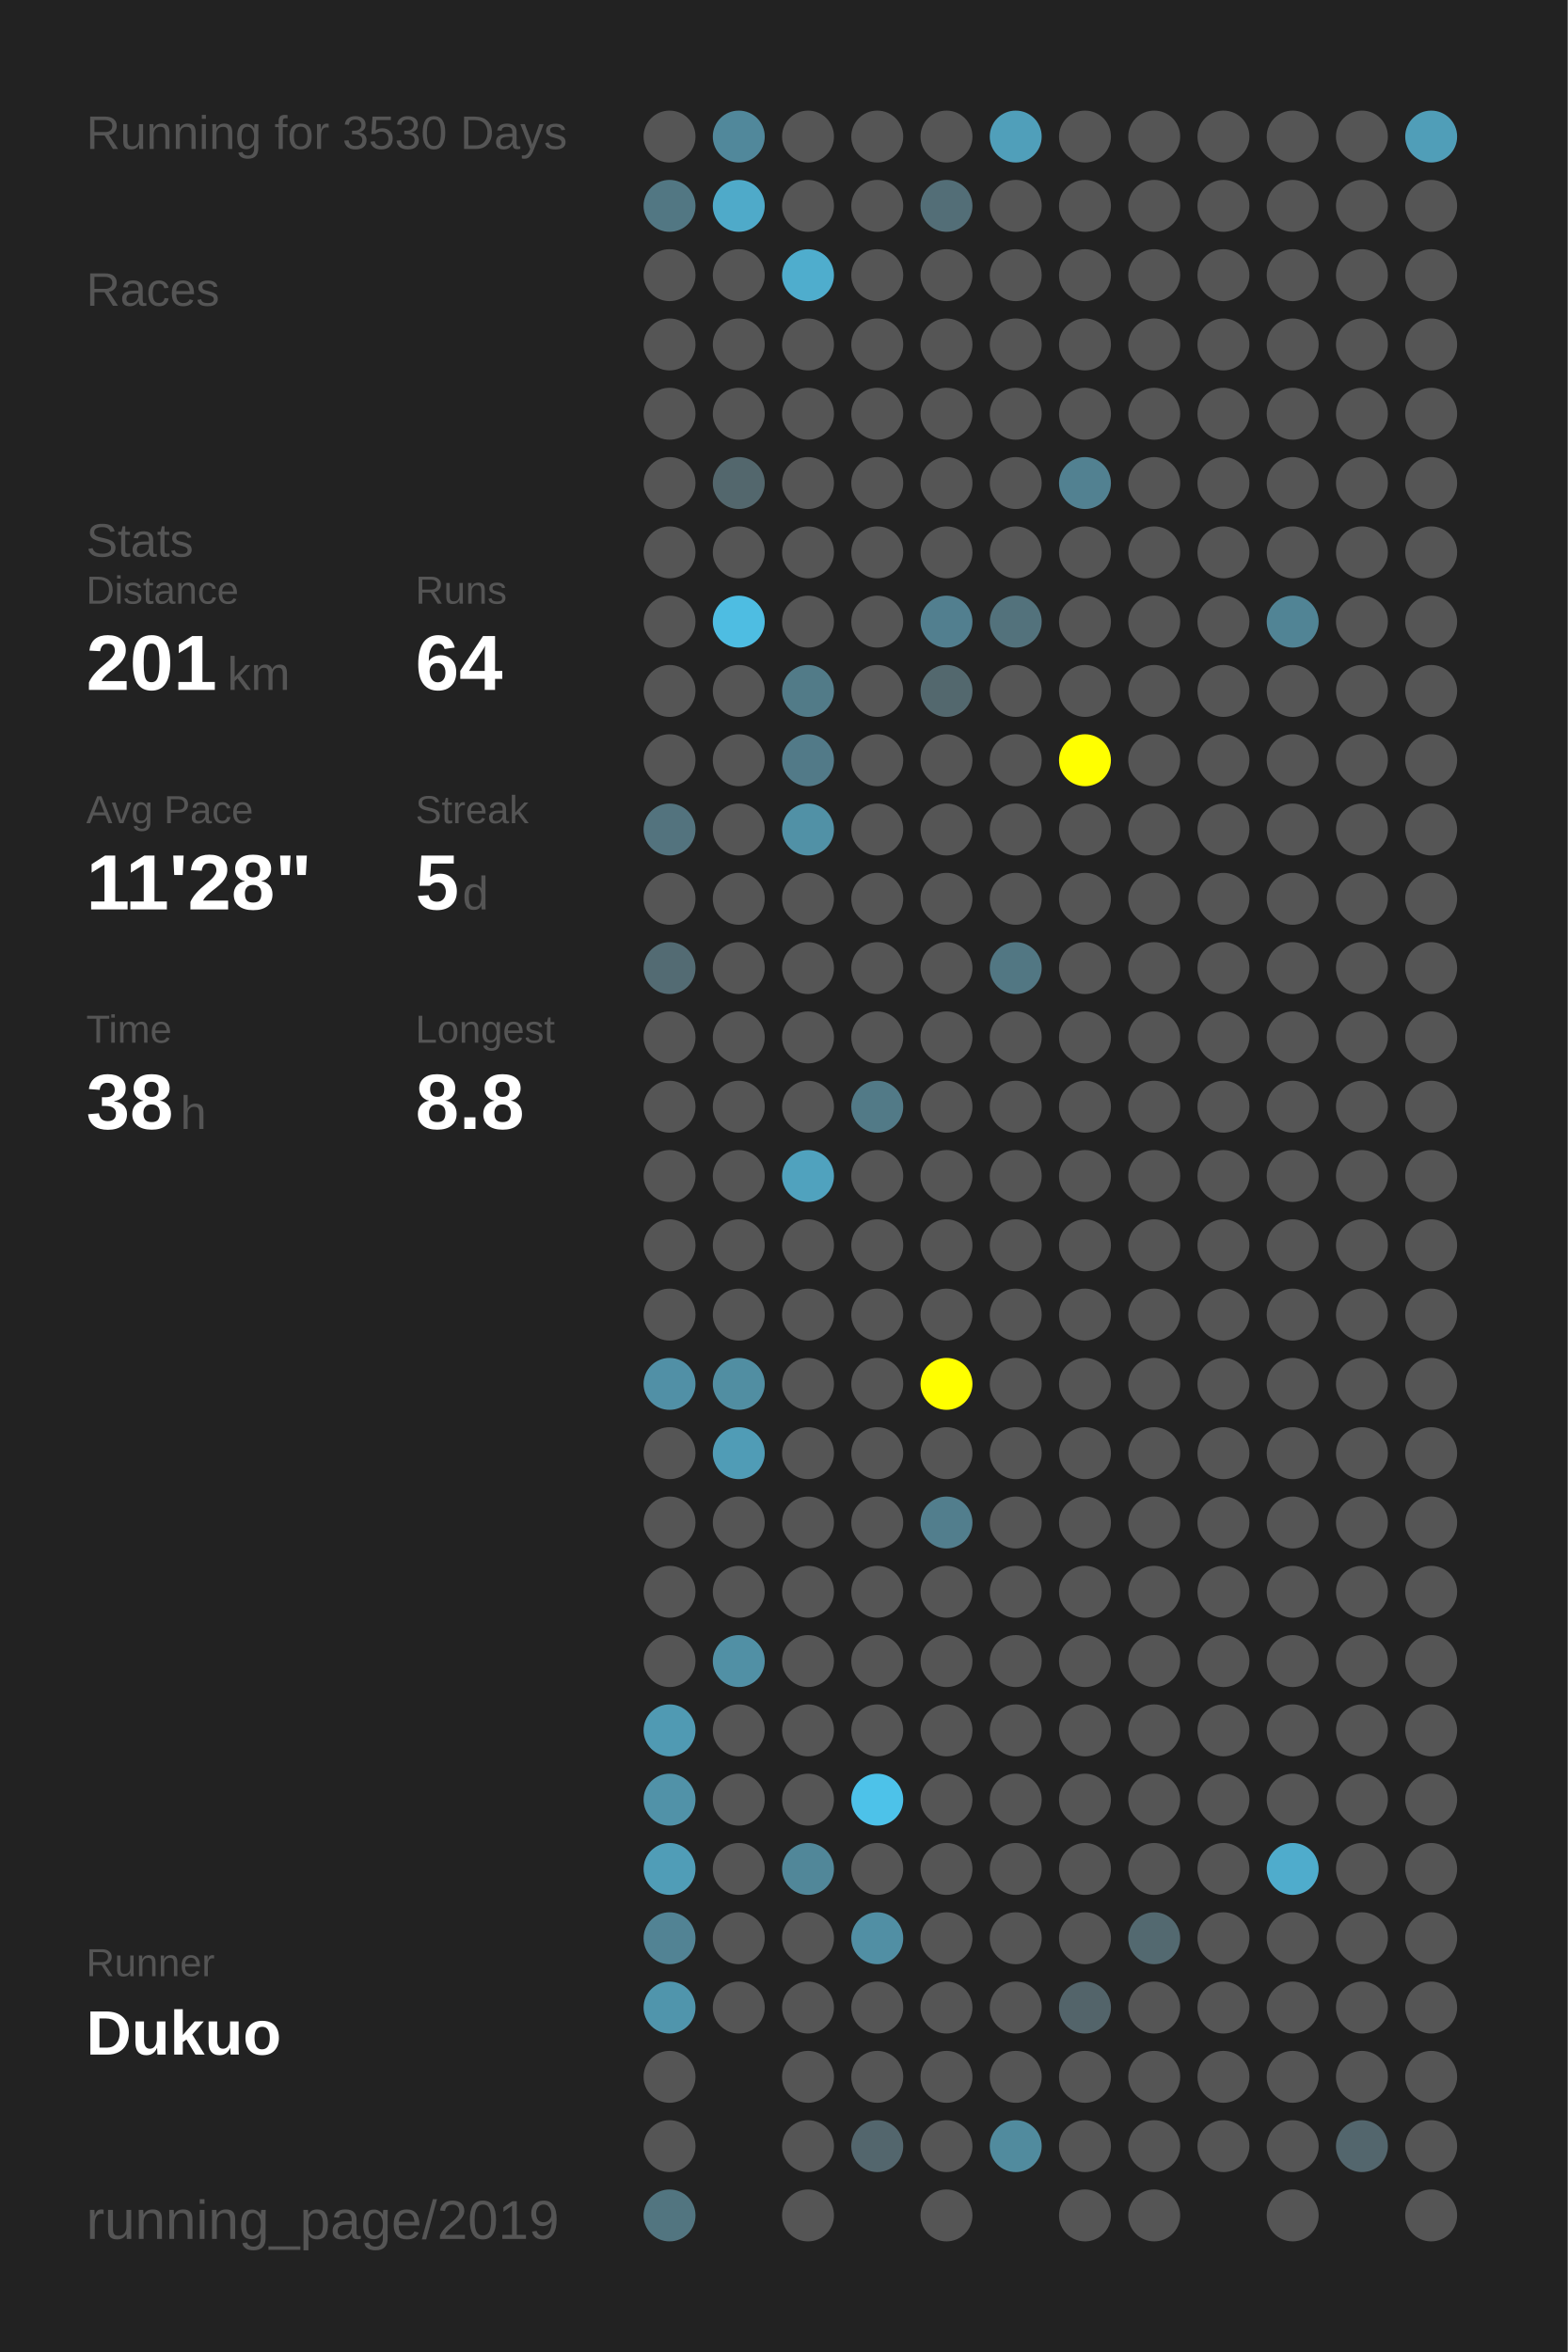
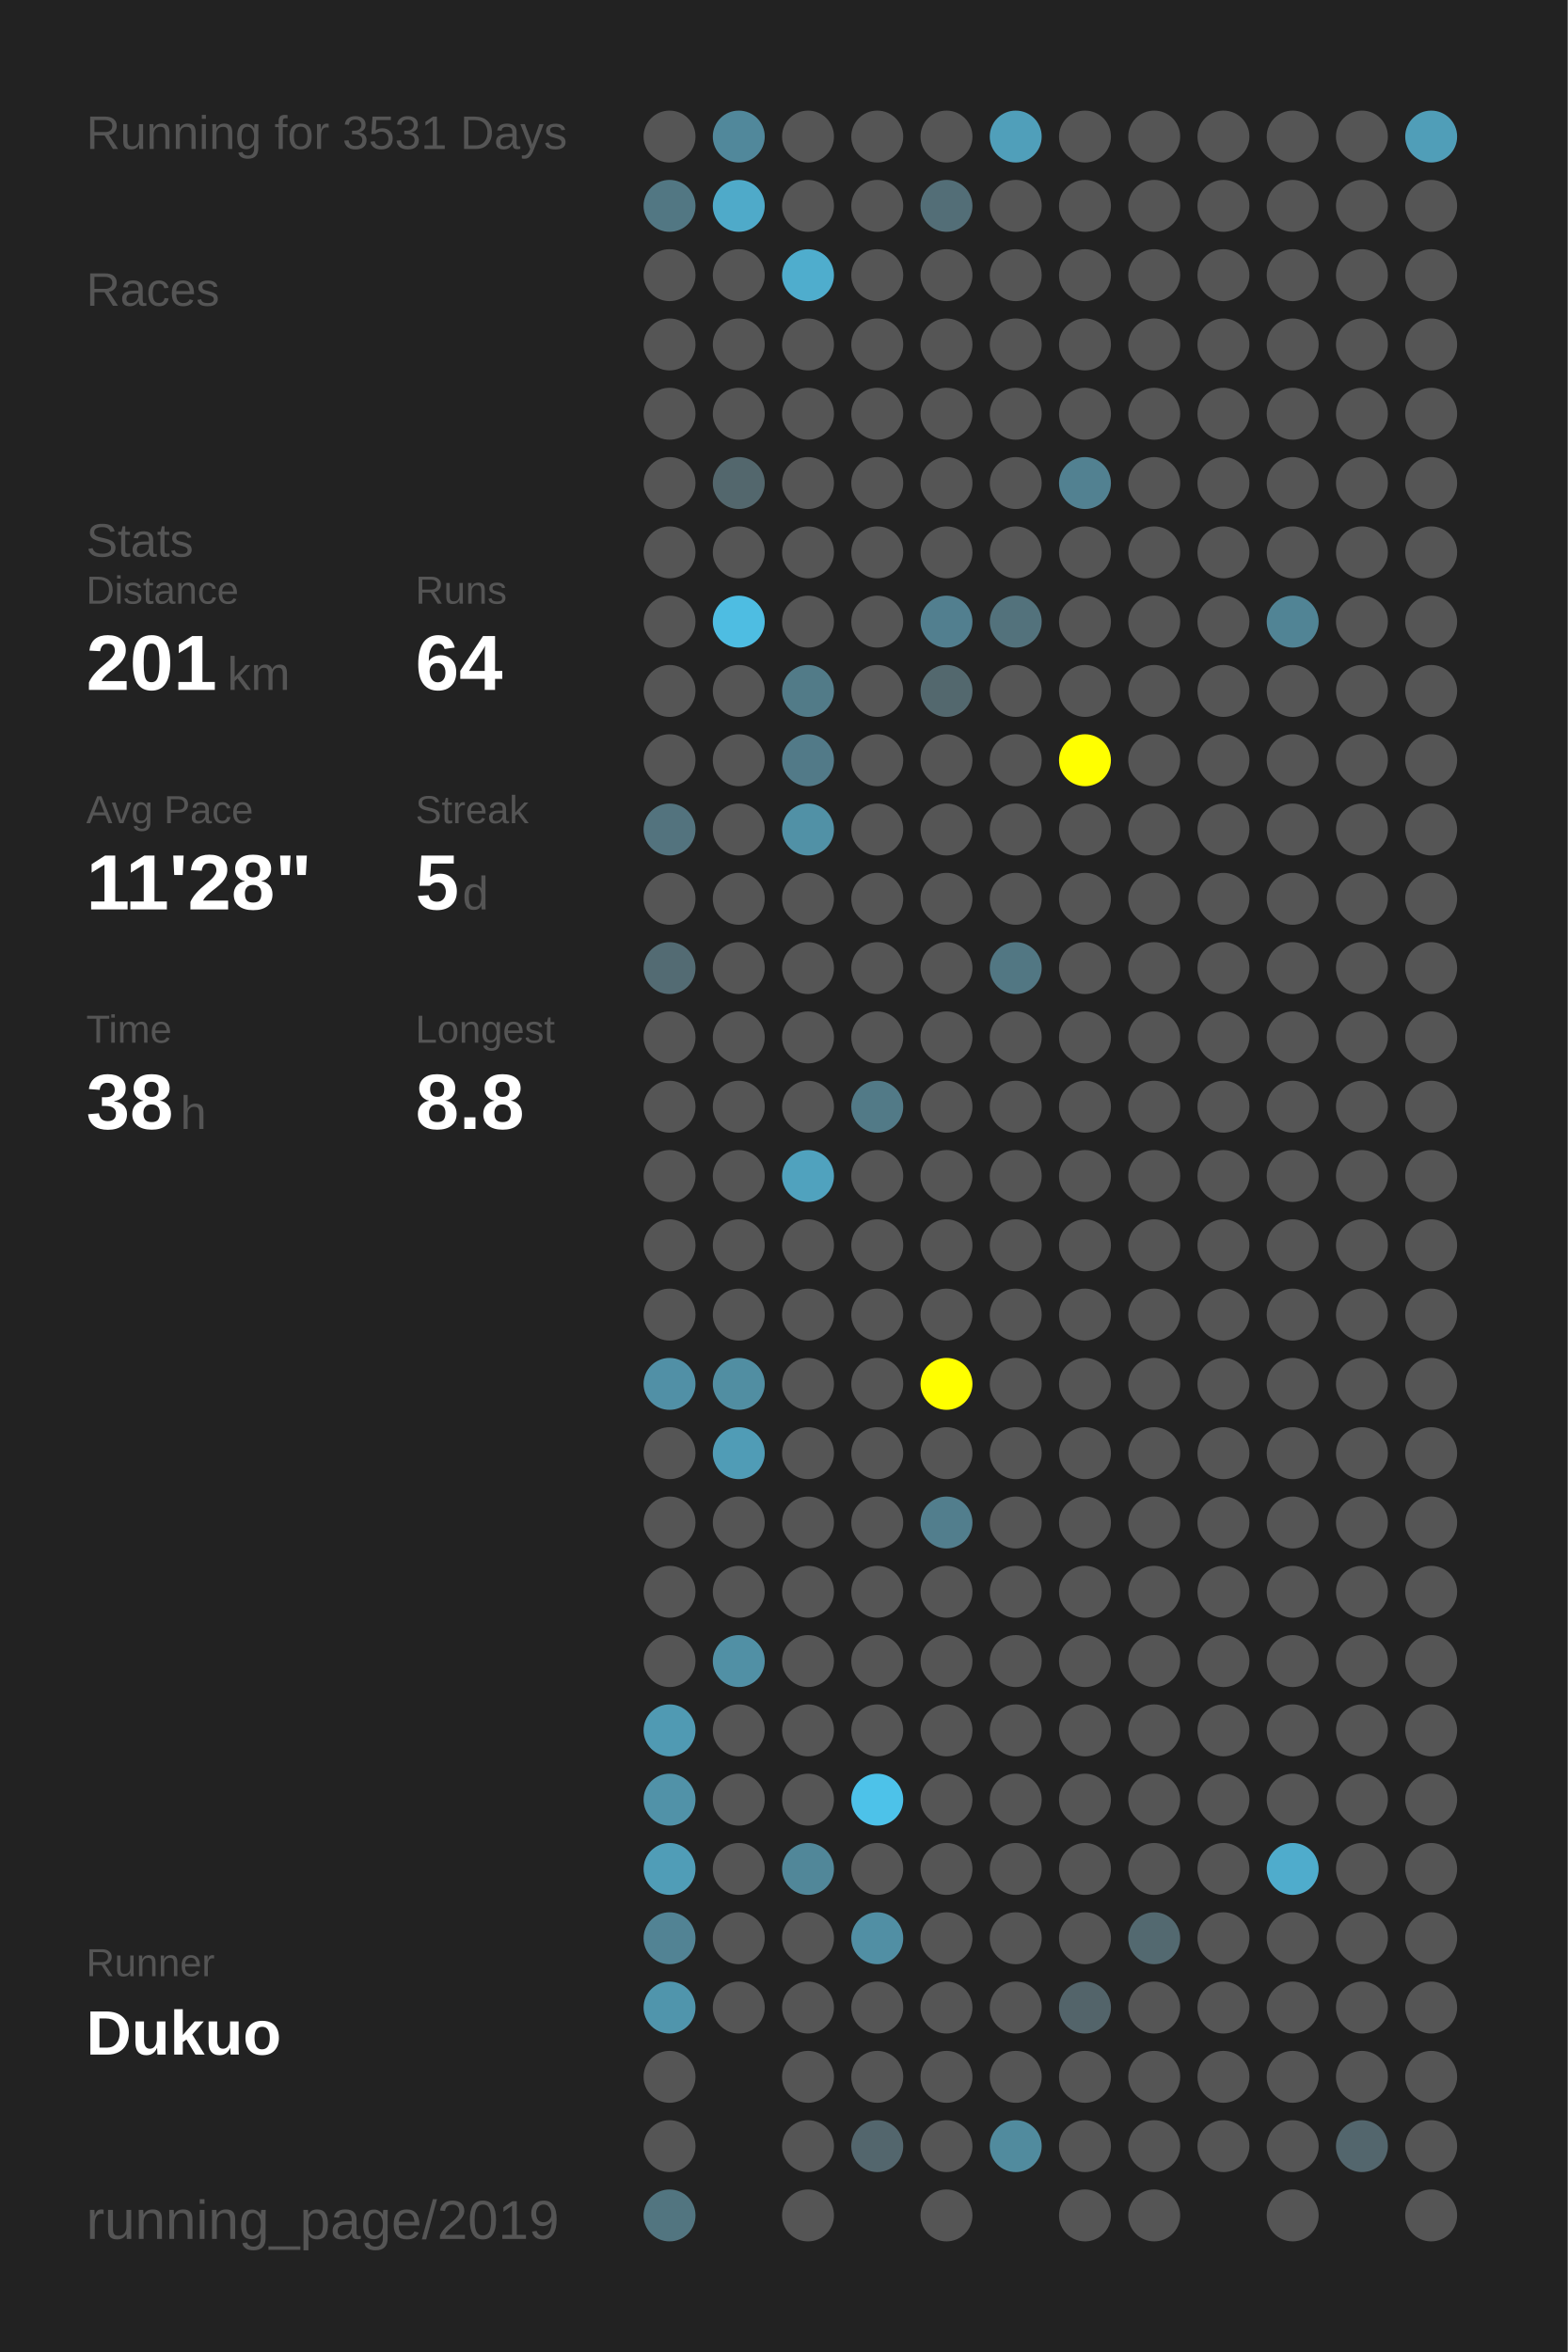
<svg xmlns="http://www.w3.org/2000/svg" baseProfile="full" height="300mm" version="1.1" viewBox="0,0,200,300" width="200mm">
  <defs />
  <rect fill="#222222" height="300" width="200" x="0" y="0" />
-   <text fill="#555555" style="font-size:6px; font-family:Arial;" x="11" y="19">Running for 3530 Days</text>
+   <text fill="#555555" style="font-size:6px; font-family:Arial;" x="11" y="19">Running for 3531 Days</text>
  <text fill="#555555" style="font-size:6px; font-family:Arial;" x="11" y="39">Races</text>
  <text fill="#555555" style="font-size:6px; font-family:Arial;" x="11" y="71">Stats</text>
  <text fill="#555555" style="font-size:5px; font-family:Arial;" x="11" y="77">Distance</text>
  <text fill="#FFFFFF" style="font-size:10px; font-family:Arial; font-weight:bold;" x="11" y="88">201</text>
  <text fill="#555555" style="font-size:6px; font-family:Arial;" x="29" y="88">km</text>
  <text fill="#555555" style="font-size:5px; font-family:Arial;" x="53" y="77">Runs</text>
  <text fill="#FFFFFF" style="font-size:10px; font-family:Arial; font-weight:bold;" x="53" y="88">64</text>
  <text fill="#555555" style="font-size:5px; font-family:Arial;" x="11" y="105">Avg Pace</text>
  <text fill="#FFFFFF" style="font-size:10px; font-family:Arial; font-weight:bold;" x="11" y="116">11'28"</text>
  <text fill="#555555" style="font-size:5px; font-family:Arial;" x="53" y="105">Streak</text>
  <text fill="#FFFFFF" style="font-size:10px; font-family:Arial; font-weight:bold;" x="53" y="116">5</text>
  <text fill="#555555" style="font-size:6px; font-family:Arial;" x="59" y="116">d</text>
  <text fill="#555555" style="font-size:5px; font-family:Arial;" x="11" y="133">Time</text>
  <text fill="#FFFFFF" style="font-size:10px; font-family:Arial; font-weight:bold;" x="11" y="144">38</text>
  <text fill="#555555" style="font-size:6px; font-family:Arial;" x="23" y="144">h</text>
  <text fill="#555555" style="font-size:5px; font-family:Arial;" x="53" y="133">Longest</text>
  <text fill="#FFFFFF" style="font-size:10px; font-family:Arial; font-weight:bold;" x="53" y="144">8.8</text>
  <text fill="#555555" style="font-size:5px; font-family:Arial;" x="11" y="252.065">Runner</text>
  <text fill="#FFFFFF" style="font-size:8px; font-family:Arial; font-weight:bold;" x="11" y="262.065">Dukuo</text>
  <text fill="#555555" style="font-size:7px; font-family:Arial;" x="11" y="285.581">running_page/2019</text>
  <circle cx="85.417" cy="17.419" fill="#555555" r="3.312" />
  <circle cx="85.417" cy="26.258" fill="#527783" r="3.312" />
  <circle cx="85.417" cy="35.097" fill="#555555" r="3.312" />
  <circle cx="85.417" cy="43.935" fill="#555555" r="3.312" />
  <circle cx="85.417" cy="52.774" fill="#555555" r="3.312" />
  <circle cx="85.417" cy="61.613" fill="#555555" r="3.312" />
  <circle cx="85.417" cy="70.452" fill="#555555" r="3.312" />
  <circle cx="85.417" cy="79.29" fill="#555555" r="3.312" />
  <circle cx="85.417" cy="88.129" fill="#555555" r="3.312" />
  <circle cx="85.417" cy="96.968" fill="#555555" r="3.312" />
  <circle cx="85.417" cy="105.806" fill="#53737e" r="3.312" />
  <circle cx="85.417" cy="114.645" fill="#555555" r="3.312" />
  <circle cx="85.417" cy="123.484" fill="#536b73" r="3.312" />
  <circle cx="85.417" cy="132.323" fill="#555555" r="3.312" />
  <circle cx="85.417" cy="141.161" fill="#555555" r="3.312" />
  <circle cx="85.417" cy="150" fill="#555555" r="3.312" />
  <circle cx="85.417" cy="158.839" fill="#555555" r="3.312" />
  <circle cx="85.417" cy="167.677" fill="#555555" r="3.312" />
  <circle cx="85.417" cy="176.516" fill="#5190a6" r="3.312" />
  <circle cx="85.417" cy="185.355" fill="#555555" r="3.312" />
  <circle cx="85.417" cy="194.194" fill="#555555" r="3.312" />
  <circle cx="85.417" cy="203.032" fill="#555555" r="3.312" />
  <circle cx="85.417" cy="211.871" fill="#555555" r="3.312" />
  <circle cx="85.417" cy="220.71" fill="#509ab3" r="3.312" />
  <circle cx="85.417" cy="229.548" fill="#5192a8" r="3.312" />
  <circle cx="85.417" cy="238.387" fill="#509db7" r="3.312" />
  <circle cx="85.417" cy="247.226" fill="#528394" r="3.312" />
  <circle cx="85.417" cy="256.065" fill="#5095ac" r="3.312" />
  <circle cx="85.417" cy="264.903" fill="#555555" r="3.312" />
  <circle cx="85.417" cy="273.742" fill="#555555" r="3.312" />
  <circle cx="85.417" cy="282.581" fill="#527580" r="3.312" />
  <circle cx="94.25" cy="17.419" fill="#51889b" r="3.312" />
  <circle cx="94.25" cy="26.258" fill="#4faac9" r="3.312" />
  <circle cx="94.25" cy="35.097" fill="#555555" r="3.312" />
  <circle cx="94.25" cy="43.935" fill="#555555" r="3.312" />
  <circle cx="94.25" cy="52.774" fill="#555555" r="3.312" />
  <circle cx="94.25" cy="61.613" fill="#53676d" r="3.312" />
  <circle cx="94.25" cy="70.452" fill="#555555" r="3.312" />
  <circle cx="94.25" cy="79.29" fill="#4ebde2" r="3.312" />
  <circle cx="94.25" cy="88.129" fill="#555555" r="3.312" />
  <circle cx="94.25" cy="96.968" fill="#555555" r="3.312" />
  <circle cx="94.25" cy="105.806" fill="#555555" r="3.312" />
  <circle cx="94.25" cy="114.645" fill="#555555" r="3.312" />
  <circle cx="94.25" cy="123.484" fill="#555555" r="3.312" />
  <circle cx="94.25" cy="132.323" fill="#555555" r="3.312" />
  <circle cx="94.25" cy="141.161" fill="#555555" r="3.312" />
  <circle cx="94.25" cy="150" fill="#555555" r="3.312" />
  <circle cx="94.25" cy="158.839" fill="#555555" r="3.312" />
  <circle cx="94.25" cy="167.677" fill="#555555" r="3.312" />
  <circle cx="94.25" cy="176.516" fill="#518ea2" r="3.312" />
  <circle cx="94.25" cy="185.355" fill="#509cb6" r="3.312" />
  <circle cx="94.25" cy="194.194" fill="#555555" r="3.312" />
  <circle cx="94.25" cy="203.032" fill="#555555" r="3.312" />
  <circle cx="94.25" cy="211.871" fill="#5190a5" r="3.312" />
  <circle cx="94.25" cy="220.71" fill="#555555" r="3.312" />
  <circle cx="94.25" cy="229.548" fill="#555555" r="3.312" />
  <circle cx="94.25" cy="238.387" fill="#555555" r="3.312" />
  <circle cx="94.25" cy="247.226" fill="#555555" r="3.312" />
  <circle cx="94.25" cy="256.065" fill="#555555" r="3.312" />
  <circle cx="103.083" cy="17.419" fill="#555555" r="3.312" />
  <circle cx="103.083" cy="26.258" fill="#555555" r="3.312" />
  <circle cx="103.083" cy="35.097" fill="#4fadcd" r="3.312" />
  <circle cx="103.083" cy="43.935" fill="#555555" r="3.312" />
  <circle cx="103.083" cy="52.774" fill="#555555" r="3.312" />
  <circle cx="103.083" cy="61.613" fill="#555555" r="3.312" />
  <circle cx="103.083" cy="70.452" fill="#555555" r="3.312" />
  <circle cx="103.083" cy="79.29" fill="#555555" r="3.312" />
  <circle cx="103.083" cy="88.129" fill="#527b88" r="3.312" />
  <circle cx="103.083" cy="96.968" fill="#527a88" r="3.312" />
  <circle cx="103.083" cy="105.806" fill="#5191a6" r="3.312" />
  <circle cx="103.083" cy="114.645" fill="#555555" r="3.312" />
  <circle cx="103.083" cy="123.484" fill="#555555" r="3.312" />
  <circle cx="103.083" cy="132.323" fill="#555555" r="3.312" />
  <circle cx="103.083" cy="141.161" fill="#555555" r="3.312" />
  <circle cx="103.083" cy="150" fill="#50a2be" r="3.312" />
  <circle cx="103.083" cy="158.839" fill="#555555" r="3.312" />
  <circle cx="103.083" cy="167.677" fill="#555555" r="3.312" />
  <circle cx="103.083" cy="176.516" fill="#555555" r="3.312" />
  <circle cx="103.083" cy="185.355" fill="#555555" r="3.312" />
  <circle cx="103.083" cy="194.194" fill="#555555" r="3.312" />
  <circle cx="103.083" cy="203.032" fill="#555555" r="3.312" />
  <circle cx="103.083" cy="211.871" fill="#555555" r="3.312" />
  <circle cx="103.083" cy="220.71" fill="#555555" r="3.312" />
  <circle cx="103.083" cy="229.548" fill="#555555" r="3.312" />
  <circle cx="103.083" cy="238.387" fill="#518799" r="3.312" />
  <circle cx="103.083" cy="247.226" fill="#555555" r="3.312" />
  <circle cx="103.083" cy="256.065" fill="#555555" r="3.312" />
  <circle cx="103.083" cy="264.903" fill="#555555" r="3.312" />
  <circle cx="103.083" cy="273.742" fill="#555555" r="3.312" />
  <circle cx="103.083" cy="282.581" fill="#555555" r="3.312" />
  <circle cx="111.917" cy="17.419" fill="#555555" r="3.312" />
  <circle cx="111.917" cy="26.258" fill="#555555" r="3.312" />
  <circle cx="111.917" cy="35.097" fill="#555555" r="3.312" />
  <circle cx="111.917" cy="43.935" fill="#555555" r="3.312" />
  <circle cx="111.917" cy="52.774" fill="#555555" r="3.312" />
  <circle cx="111.917" cy="61.613" fill="#555555" r="3.312" />
  <circle cx="111.917" cy="70.452" fill="#555555" r="3.312" />
  <circle cx="111.917" cy="79.29" fill="#555555" r="3.312" />
  <circle cx="111.917" cy="88.129" fill="#555555" r="3.312" />
  <circle cx="111.917" cy="96.968" fill="#555555" r="3.312" />
  <circle cx="111.917" cy="105.806" fill="#555555" r="3.312" />
  <circle cx="111.917" cy="114.645" fill="#555555" r="3.312" />
  <circle cx="111.917" cy="123.484" fill="#555555" r="3.312" />
  <circle cx="111.917" cy="132.323" fill="#555555" r="3.312" />
  <circle cx="111.917" cy="141.161" fill="#527a87" r="3.312" />
  <circle cx="111.917" cy="150" fill="#555555" r="3.312" />
  <circle cx="111.917" cy="158.839" fill="#555555" r="3.312" />
  <circle cx="111.917" cy="167.677" fill="#555555" r="3.312" />
  <circle cx="111.917" cy="176.516" fill="#555555" r="3.312" />
  <circle cx="111.917" cy="185.355" fill="#555555" r="3.312" />
  <circle cx="111.917" cy="194.194" fill="#555555" r="3.312" />
  <circle cx="111.917" cy="203.032" fill="#555555" r="3.312" />
  <circle cx="111.917" cy="211.871" fill="#555555" r="3.312" />
  <circle cx="111.917" cy="220.71" fill="#555555" r="3.312" />
  <circle cx="111.917" cy="229.548" fill="#4dc2e9" r="3.312" />
  <circle cx="111.917" cy="238.387" fill="#555555" r="3.312" />
  <circle cx="111.917" cy="247.226" fill="#518fa4" r="3.312" />
  <circle cx="111.917" cy="256.065" fill="#555555" r="3.312" />
  <circle cx="111.917" cy="264.903" fill="#555555" r="3.312" />
  <circle cx="111.917" cy="273.742" fill="#53666d" r="3.312" />
  <circle cx="120.75" cy="17.419" fill="#555555" r="3.312" />
  <circle cx="120.75" cy="26.258" fill="#536e77" r="3.312" />
  <circle cx="120.75" cy="35.097" fill="#555555" r="3.312" />
  <circle cx="120.75" cy="43.935" fill="#555555" r="3.312" />
  <circle cx="120.75" cy="52.774" fill="#555555" r="3.312" />
  <circle cx="120.75" cy="61.613" fill="#555555" r="3.312" />
  <circle cx="120.75" cy="70.452" fill="#555555" r="3.312" />
  <circle cx="120.75" cy="79.29" fill="#527f8f" r="3.312" />
  <circle cx="120.75" cy="88.129" fill="#53686e" r="3.312" />
  <circle cx="120.75" cy="96.968" fill="#555555" r="3.312" />
  <circle cx="120.75" cy="105.806" fill="#555555" r="3.312" />
  <circle cx="120.75" cy="114.645" fill="#555555" r="3.312" />
  <circle cx="120.75" cy="123.484" fill="#555555" r="3.312" />
  <circle cx="120.75" cy="132.323" fill="#555555" r="3.312" />
  <circle cx="120.75" cy="141.161" fill="#555555" r="3.312" />
  <circle cx="120.75" cy="150" fill="#555555" r="3.312" />
  <circle cx="120.75" cy="158.839" fill="#555555" r="3.312" />
  <circle cx="120.75" cy="167.677" fill="#555555" r="3.312" />
  <circle cx="120.75" cy="176.516" fill="#FFFF00" r="3.312" />
  <circle cx="120.75" cy="185.355" fill="#555555" r="3.312" />
  <circle cx="120.75" cy="194.194" fill="#527e8d" r="3.312" />
  <circle cx="120.75" cy="203.032" fill="#555555" r="3.312" />
  <circle cx="120.75" cy="211.871" fill="#555555" r="3.312" />
  <circle cx="120.75" cy="220.71" fill="#555555" r="3.312" />
  <circle cx="120.75" cy="229.548" fill="#555555" r="3.312" />
  <circle cx="120.75" cy="238.387" fill="#555555" r="3.312" />
  <circle cx="120.75" cy="247.226" fill="#555555" r="3.312" />
  <circle cx="120.75" cy="256.065" fill="#555555" r="3.312" />
  <circle cx="120.75" cy="264.903" fill="#555555" r="3.312" />
  <circle cx="120.75" cy="273.742" fill="#555555" r="3.312" />
  <circle cx="120.75" cy="282.581" fill="#555555" r="3.312" />
  <circle cx="129.583" cy="17.419" fill="#509fba" r="3.312" />
  <circle cx="129.583" cy="26.258" fill="#555555" r="3.312" />
  <circle cx="129.583" cy="35.097" fill="#555555" r="3.312" />
  <circle cx="129.583" cy="43.935" fill="#555555" r="3.312" />
  <circle cx="129.583" cy="52.774" fill="#555555" r="3.312" />
  <circle cx="129.583" cy="61.613" fill="#555555" r="3.312" />
  <circle cx="129.583" cy="70.452" fill="#555555" r="3.312" />
  <circle cx="129.583" cy="79.29" fill="#53727c" r="3.312" />
  <circle cx="129.583" cy="88.129" fill="#555555" r="3.312" />
  <circle cx="129.583" cy="96.968" fill="#555555" r="3.312" />
  <circle cx="129.583" cy="105.806" fill="#555555" r="3.312" />
  <circle cx="129.583" cy="114.645" fill="#555555" r="3.312" />
  <circle cx="129.583" cy="123.484" fill="#527783" r="3.312" />
  <circle cx="129.583" cy="132.323" fill="#555555" r="3.312" />
  <circle cx="129.583" cy="141.161" fill="#555555" r="3.312" />
  <circle cx="129.583" cy="150" fill="#555555" r="3.312" />
  <circle cx="129.583" cy="158.839" fill="#555555" r="3.312" />
  <circle cx="129.583" cy="167.677" fill="#555555" r="3.312" />
  <circle cx="129.583" cy="176.516" fill="#555555" r="3.312" />
  <circle cx="129.583" cy="185.355" fill="#555555" r="3.312" />
  <circle cx="129.583" cy="194.194" fill="#555555" r="3.312" />
  <circle cx="129.583" cy="203.032" fill="#555555" r="3.312" />
  <circle cx="129.583" cy="211.871" fill="#555555" r="3.312" />
  <circle cx="129.583" cy="220.71" fill="#555555" r="3.312" />
  <circle cx="129.583" cy="229.548" fill="#555555" r="3.312" />
  <circle cx="129.583" cy="238.387" fill="#555555" r="3.312" />
  <circle cx="129.583" cy="247.226" fill="#555555" r="3.312" />
  <circle cx="129.583" cy="256.065" fill="#555555" r="3.312" />
  <circle cx="129.583" cy="264.903" fill="#555555" r="3.312" />
  <circle cx="129.583" cy="273.742" fill="#518b9e" r="3.312" />
  <circle cx="138.417" cy="17.419" fill="#555555" r="3.312" />
  <circle cx="138.417" cy="26.258" fill="#555555" r="3.312" />
  <circle cx="138.417" cy="35.097" fill="#555555" r="3.312" />
  <circle cx="138.417" cy="43.935" fill="#555555" r="3.312" />
  <circle cx="138.417" cy="52.774" fill="#555555" r="3.312" />
  <circle cx="138.417" cy="61.613" fill="#528191" r="3.312" />
  <circle cx="138.417" cy="70.452" fill="#555555" r="3.312" />
  <circle cx="138.417" cy="79.29" fill="#555555" r="3.312" />
  <circle cx="138.417" cy="88.129" fill="#555555" r="3.312" />
  <circle cx="138.417" cy="96.968" fill="#FFFF00" r="3.312" />
  <circle cx="138.417" cy="105.806" fill="#555555" r="3.312" />
  <circle cx="138.417" cy="114.645" fill="#555555" r="3.312" />
  <circle cx="138.417" cy="123.484" fill="#555555" r="3.312" />
  <circle cx="138.417" cy="132.323" fill="#555555" r="3.312" />
  <circle cx="138.417" cy="141.161" fill="#555555" r="3.312" />
  <circle cx="138.417" cy="150" fill="#555555" r="3.312" />
  <circle cx="138.417" cy="158.839" fill="#555555" r="3.312" />
  <circle cx="138.417" cy="167.677" fill="#555555" r="3.312" />
  <circle cx="138.417" cy="176.516" fill="#555555" r="3.312" />
  <circle cx="138.417" cy="185.355" fill="#555555" r="3.312" />
  <circle cx="138.417" cy="194.194" fill="#555555" r="3.312" />
  <circle cx="138.417" cy="203.032" fill="#555555" r="3.312" />
  <circle cx="138.417" cy="211.871" fill="#555555" r="3.312" />
  <circle cx="138.417" cy="220.71" fill="#555555" r="3.312" />
  <circle cx="138.417" cy="229.548" fill="#555555" r="3.312" />
  <circle cx="138.417" cy="238.387" fill="#555555" r="3.312" />
  <circle cx="138.417" cy="247.226" fill="#555555" r="3.312" />
  <circle cx="138.417" cy="256.065" fill="#53646a" r="3.312" />
  <circle cx="138.417" cy="264.903" fill="#555555" r="3.312" />
  <circle cx="138.417" cy="273.742" fill="#555555" r="3.312" />
  <circle cx="138.417" cy="282.581" fill="#555555" r="3.312" />
  <circle cx="147.25" cy="17.419" fill="#555555" r="3.312" />
  <circle cx="147.25" cy="26.258" fill="#555555" r="3.312" />
  <circle cx="147.25" cy="35.097" fill="#555555" r="3.312" />
  <circle cx="147.25" cy="43.935" fill="#555555" r="3.312" />
  <circle cx="147.25" cy="52.774" fill="#555555" r="3.312" />
  <circle cx="147.25" cy="61.613" fill="#555555" r="3.312" />
  <circle cx="147.25" cy="70.452" fill="#555555" r="3.312" />
  <circle cx="147.25" cy="79.29" fill="#555555" r="3.312" />
  <circle cx="147.25" cy="88.129" fill="#555555" r="3.312" />
  <circle cx="147.25" cy="96.968" fill="#555555" r="3.312" />
  <circle cx="147.25" cy="105.806" fill="#555555" r="3.312" />
  <circle cx="147.25" cy="114.645" fill="#555555" r="3.312" />
  <circle cx="147.25" cy="123.484" fill="#555555" r="3.312" />
  <circle cx="147.25" cy="132.323" fill="#555555" r="3.312" />
  <circle cx="147.25" cy="141.161" fill="#555555" r="3.312" />
  <circle cx="147.25" cy="150" fill="#555555" r="3.312" />
  <circle cx="147.25" cy="158.839" fill="#555555" r="3.312" />
  <circle cx="147.25" cy="167.677" fill="#555555" r="3.312" />
  <circle cx="147.25" cy="176.516" fill="#555555" r="3.312" />
  <circle cx="147.25" cy="185.355" fill="#555555" r="3.312" />
  <circle cx="147.25" cy="194.194" fill="#555555" r="3.312" />
  <circle cx="147.25" cy="203.032" fill="#555555" r="3.312" />
  <circle cx="147.25" cy="211.871" fill="#555555" r="3.312" />
  <circle cx="147.25" cy="220.71" fill="#555555" r="3.312" />
  <circle cx="147.25" cy="229.548" fill="#555555" r="3.312" />
  <circle cx="147.25" cy="238.387" fill="#555555" r="3.312" />
  <circle cx="147.25" cy="247.226" fill="#536970" r="3.312" />
  <circle cx="147.25" cy="256.065" fill="#555555" r="3.312" />
  <circle cx="147.25" cy="264.903" fill="#555555" r="3.312" />
  <circle cx="147.25" cy="273.742" fill="#555555" r="3.312" />
  <circle cx="147.25" cy="282.581" fill="#555555" r="3.312" />
  <circle cx="156.083" cy="17.419" fill="#555555" r="3.312" />
  <circle cx="156.083" cy="26.258" fill="#555555" r="3.312" />
  <circle cx="156.083" cy="35.097" fill="#555555" r="3.312" />
  <circle cx="156.083" cy="43.935" fill="#555555" r="3.312" />
  <circle cx="156.083" cy="52.774" fill="#555555" r="3.312" />
  <circle cx="156.083" cy="61.613" fill="#555555" r="3.312" />
  <circle cx="156.083" cy="70.452" fill="#555555" r="3.312" />
  <circle cx="156.083" cy="79.29" fill="#555555" r="3.312" />
  <circle cx="156.083" cy="88.129" fill="#555555" r="3.312" />
  <circle cx="156.083" cy="96.968" fill="#555555" r="3.312" />
  <circle cx="156.083" cy="105.806" fill="#555555" r="3.312" />
  <circle cx="156.083" cy="114.645" fill="#555555" r="3.312" />
  <circle cx="156.083" cy="123.484" fill="#555555" r="3.312" />
  <circle cx="156.083" cy="132.323" fill="#555555" r="3.312" />
  <circle cx="156.083" cy="141.161" fill="#555555" r="3.312" />
  <circle cx="156.083" cy="150" fill="#555555" r="3.312" />
  <circle cx="156.083" cy="158.839" fill="#555555" r="3.312" />
  <circle cx="156.083" cy="167.677" fill="#555555" r="3.312" />
  <circle cx="156.083" cy="176.516" fill="#555555" r="3.312" />
  <circle cx="156.083" cy="185.355" fill="#555555" r="3.312" />
  <circle cx="156.083" cy="194.194" fill="#555555" r="3.312" />
  <circle cx="156.083" cy="203.032" fill="#555555" r="3.312" />
  <circle cx="156.083" cy="211.871" fill="#555555" r="3.312" />
  <circle cx="156.083" cy="220.71" fill="#555555" r="3.312" />
  <circle cx="156.083" cy="229.548" fill="#555555" r="3.312" />
  <circle cx="156.083" cy="238.387" fill="#555555" r="3.312" />
  <circle cx="156.083" cy="247.226" fill="#555555" r="3.312" />
  <circle cx="156.083" cy="256.065" fill="#555555" r="3.312" />
  <circle cx="156.083" cy="264.903" fill="#555555" r="3.312" />
  <circle cx="156.083" cy="273.742" fill="#555555" r="3.312" />
  <circle cx="164.917" cy="17.419" fill="#555555" r="3.312" />
  <circle cx="164.917" cy="26.258" fill="#555555" r="3.312" />
  <circle cx="164.917" cy="35.097" fill="#555555" r="3.312" />
  <circle cx="164.917" cy="43.935" fill="#555555" r="3.312" />
  <circle cx="164.917" cy="52.774" fill="#555555" r="3.312" />
  <circle cx="164.917" cy="61.613" fill="#555555" r="3.312" />
  <circle cx="164.917" cy="70.452" fill="#555555" r="3.312" />
  <circle cx="164.917" cy="79.29" fill="#518495" r="3.312" />
  <circle cx="164.917" cy="88.129" fill="#555555" r="3.312" />
  <circle cx="164.917" cy="96.968" fill="#555555" r="3.312" />
  <circle cx="164.917" cy="105.806" fill="#555555" r="3.312" />
  <circle cx="164.917" cy="114.645" fill="#555555" r="3.312" />
  <circle cx="164.917" cy="123.484" fill="#555555" r="3.312" />
  <circle cx="164.917" cy="132.323" fill="#555555" r="3.312" />
  <circle cx="164.917" cy="141.161" fill="#555555" r="3.312" />
  <circle cx="164.917" cy="150" fill="#555555" r="3.312" />
  <circle cx="164.917" cy="158.839" fill="#555555" r="3.312" />
  <circle cx="164.917" cy="167.677" fill="#555555" r="3.312" />
  <circle cx="164.917" cy="176.516" fill="#555555" r="3.312" />
  <circle cx="164.917" cy="185.355" fill="#555555" r="3.312" />
  <circle cx="164.917" cy="194.194" fill="#555555" r="3.312" />
  <circle cx="164.917" cy="203.032" fill="#555555" r="3.312" />
  <circle cx="164.917" cy="211.871" fill="#555555" r="3.312" />
  <circle cx="164.917" cy="220.71" fill="#555555" r="3.312" />
  <circle cx="164.917" cy="229.548" fill="#555555" r="3.312" />
  <circle cx="164.917" cy="238.387" fill="#4faccc" r="3.312" />
  <circle cx="164.917" cy="247.226" fill="#555555" r="3.312" />
  <circle cx="164.917" cy="256.065" fill="#555555" r="3.312" />
  <circle cx="164.917" cy="264.903" fill="#555555" r="3.312" />
  <circle cx="164.917" cy="273.742" fill="#555555" r="3.312" />
  <circle cx="164.917" cy="282.581" fill="#555555" r="3.312" />
  <circle cx="173.75" cy="17.419" fill="#555555" r="3.312" />
  <circle cx="173.75" cy="26.258" fill="#555555" r="3.312" />
  <circle cx="173.75" cy="35.097" fill="#555555" r="3.312" />
  <circle cx="173.75" cy="43.935" fill="#555555" r="3.312" />
  <circle cx="173.75" cy="52.774" fill="#555555" r="3.312" />
  <circle cx="173.75" cy="61.613" fill="#555555" r="3.312" />
  <circle cx="173.75" cy="70.452" fill="#555555" r="3.312" />
  <circle cx="173.75" cy="79.29" fill="#555555" r="3.312" />
  <circle cx="173.75" cy="88.129" fill="#555555" r="3.312" />
  <circle cx="173.75" cy="96.968" fill="#555555" r="3.312" />
  <circle cx="173.75" cy="105.806" fill="#555555" r="3.312" />
  <circle cx="173.75" cy="114.645" fill="#555555" r="3.312" />
  <circle cx="173.75" cy="123.484" fill="#555555" r="3.312" />
  <circle cx="173.75" cy="132.323" fill="#555555" r="3.312" />
  <circle cx="173.75" cy="141.161" fill="#555555" r="3.312" />
  <circle cx="173.75" cy="150" fill="#555555" r="3.312" />
  <circle cx="173.75" cy="158.839" fill="#555555" r="3.312" />
  <circle cx="173.75" cy="167.677" fill="#555555" r="3.312" />
  <circle cx="173.75" cy="176.516" fill="#555555" r="3.312" />
  <circle cx="173.75" cy="185.355" fill="#555555" r="3.312" />
  <circle cx="173.75" cy="194.194" fill="#555555" r="3.312" />
  <circle cx="173.75" cy="203.032" fill="#555555" r="3.312" />
  <circle cx="173.75" cy="211.871" fill="#555555" r="3.312" />
  <circle cx="173.75" cy="220.71" fill="#555555" r="3.312" />
  <circle cx="173.75" cy="229.548" fill="#555555" r="3.312" />
  <circle cx="173.75" cy="238.387" fill="#555555" r="3.312" />
  <circle cx="173.75" cy="247.226" fill="#555555" r="3.312" />
  <circle cx="173.75" cy="256.065" fill="#555555" r="3.312" />
  <circle cx="173.75" cy="264.903" fill="#555555" r="3.312" />
  <circle cx="173.75" cy="273.742" fill="#53666d" r="3.312" />
  <circle cx="182.583" cy="17.419" fill="#509eb8" r="3.312" />
  <circle cx="182.583" cy="26.258" fill="#555555" r="3.312" />
  <circle cx="182.583" cy="35.097" fill="#555555" r="3.312" />
  <circle cx="182.583" cy="43.935" fill="#555555" r="3.312" />
  <circle cx="182.583" cy="52.774" fill="#555555" r="3.312" />
  <circle cx="182.583" cy="61.613" fill="#555555" r="3.312" />
  <circle cx="182.583" cy="70.452" fill="#555555" r="3.312" />
  <circle cx="182.583" cy="79.29" fill="#555555" r="3.312" />
  <circle cx="182.583" cy="88.129" fill="#555555" r="3.312" />
  <circle cx="182.583" cy="96.968" fill="#555555" r="3.312" />
  <circle cx="182.583" cy="105.806" fill="#555555" r="3.312" />
  <circle cx="182.583" cy="114.645" fill="#555555" r="3.312" />
  <circle cx="182.583" cy="123.484" fill="#555555" r="3.312" />
  <circle cx="182.583" cy="132.323" fill="#555555" r="3.312" />
  <circle cx="182.583" cy="141.161" fill="#555555" r="3.312" />
  <circle cx="182.583" cy="150" fill="#555555" r="3.312" />
  <circle cx="182.583" cy="158.839" fill="#555555" r="3.312" />
  <circle cx="182.583" cy="167.677" fill="#555555" r="3.312" />
  <circle cx="182.583" cy="176.516" fill="#555555" r="3.312" />
  <circle cx="182.583" cy="185.355" fill="#555555" r="3.312" />
  <circle cx="182.583" cy="194.194" fill="#555555" r="3.312" />
  <circle cx="182.583" cy="203.032" fill="#555555" r="3.312" />
  <circle cx="182.583" cy="211.871" fill="#555555" r="3.312" />
  <circle cx="182.583" cy="220.71" fill="#555555" r="3.312" />
  <circle cx="182.583" cy="229.548" fill="#555555" r="3.312" />
  <circle cx="182.583" cy="238.387" fill="#555555" r="3.312" />
  <circle cx="182.583" cy="247.226" fill="#555555" r="3.312" />
  <circle cx="182.583" cy="256.065" fill="#555555" r="3.312" />
  <circle cx="182.583" cy="264.903" fill="#555555" r="3.312" />
  <circle cx="182.583" cy="273.742" fill="#555555" r="3.312" />
  <circle cx="182.583" cy="282.581" fill="#555555" r="3.312" />
</svg>
